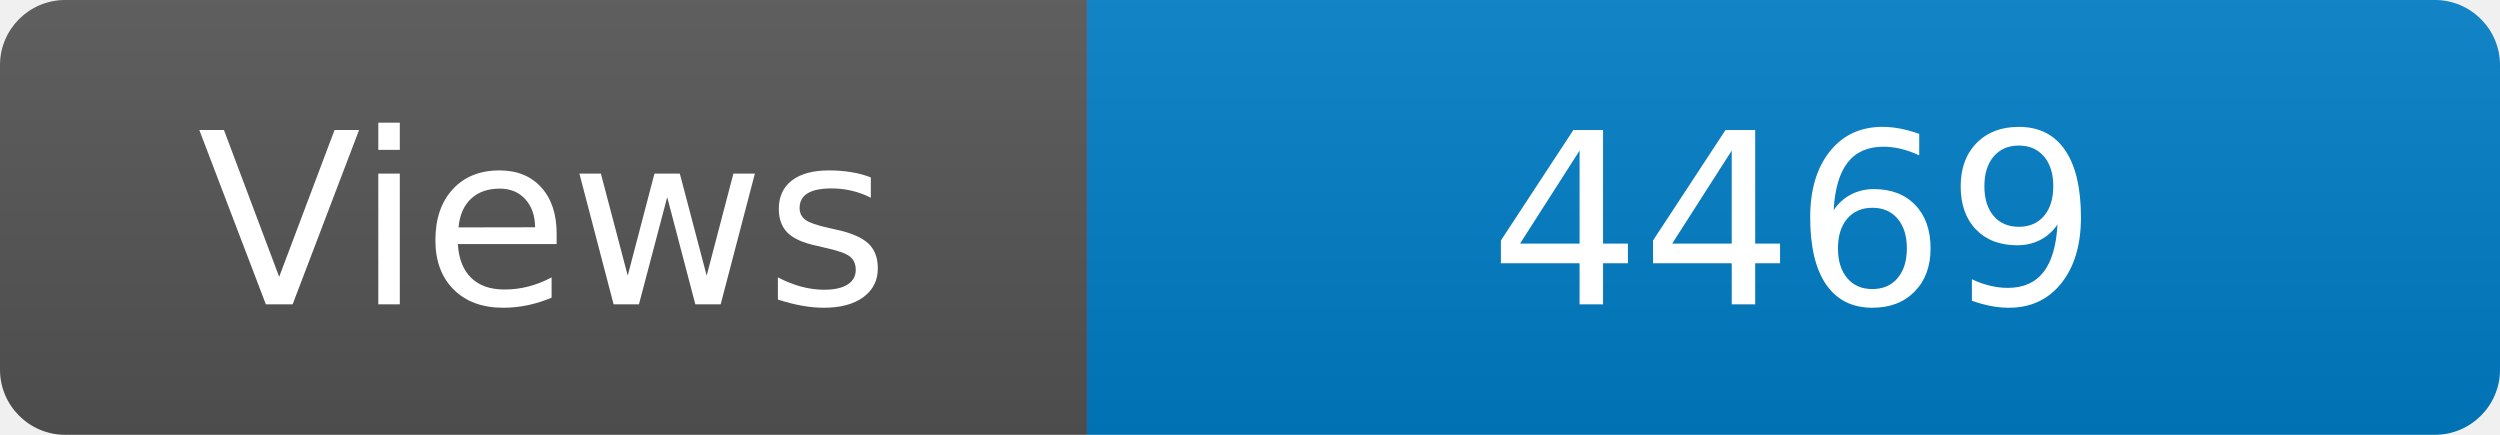
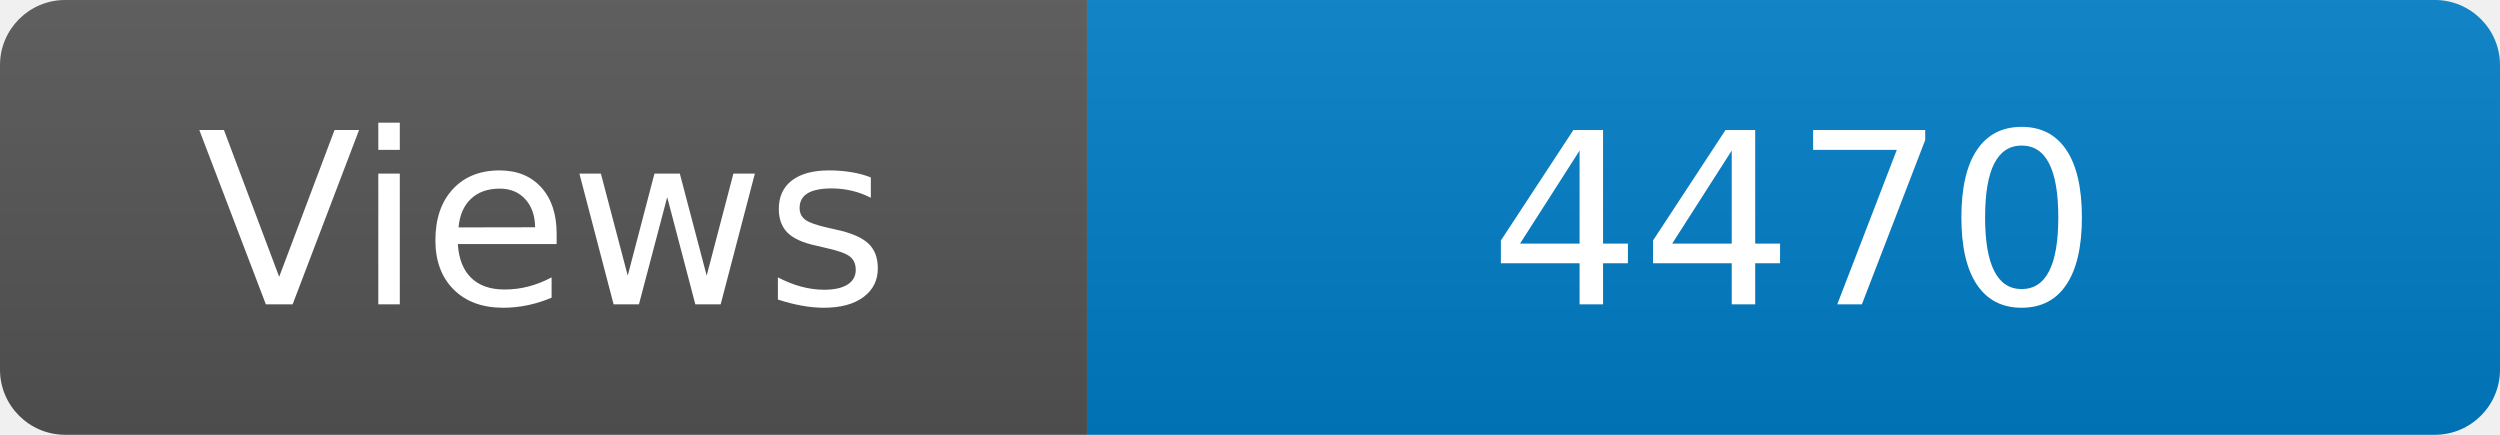
<svg xmlns="http://www.w3.org/2000/svg" width="115" height="20" role="img" aria-label="Maintained?: yes">
  <linearGradient id="s" x2="0" y2="100%">
    <stop offset="0" stop-color="#bbb" stop-opacity=".1" />
    <stop offset="1" stop-opacity=".1" />
  </linearGradient>
  <clipPath id="r">
    <rect width="115" height="20" rx="3" fill="#fff" />
  </clipPath>
  <g clip-path="url(#r)">
    <rect width="50" height="20" fill="#555" />
    <rect x="50" width="160" height="20" fill="#007ec6" />
    <rect width="115" height="20" fill="url(#s)" />
  </g>
  <g fill="#fff" text-anchor="middle" font-family="Verdana,Geneva,DejaVu Sans,sans-serif" font-size="110">
    <text x="250" y="140" transform="scale(.1)" fill="#fff">Views</text>
-     <text x="825" y="140" transform="scale(.1)" fill="#fff">4469</text>
+     <text x="825" y="140" transform="scale(.1)" fill="#fff">4470</text>
  </g>
</svg>
